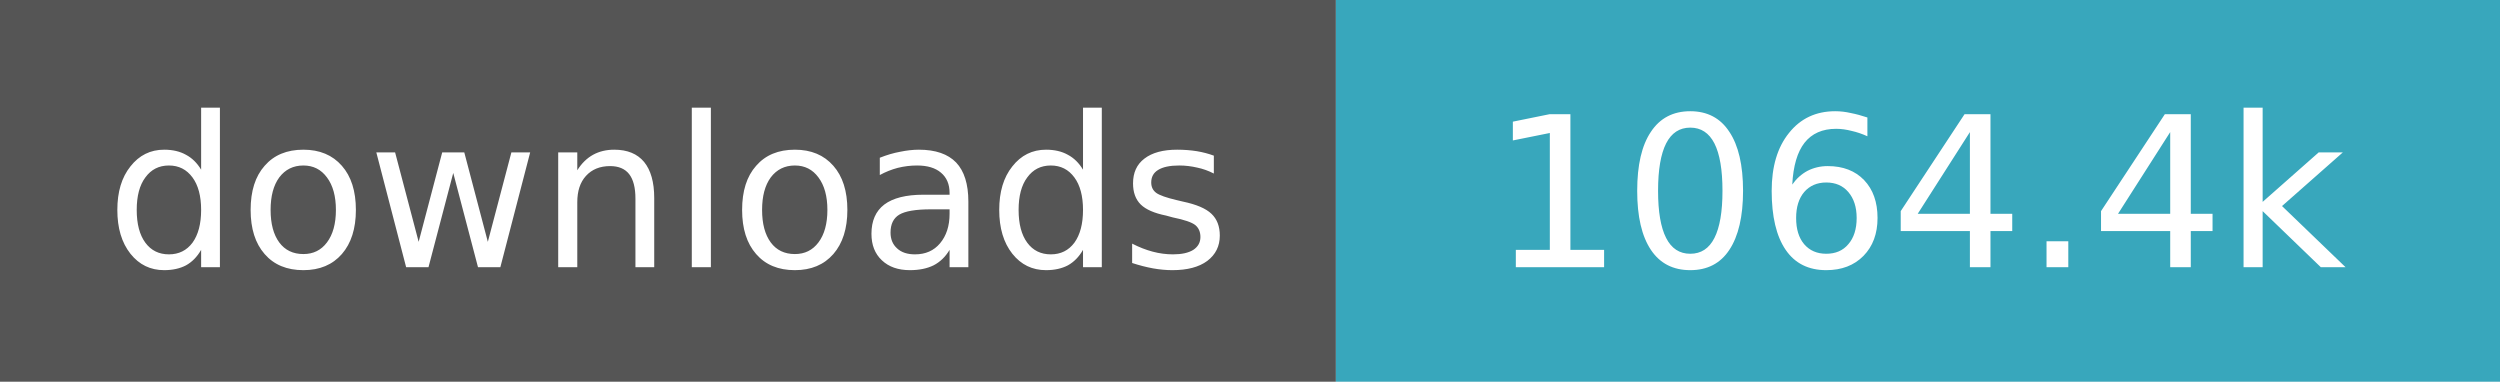
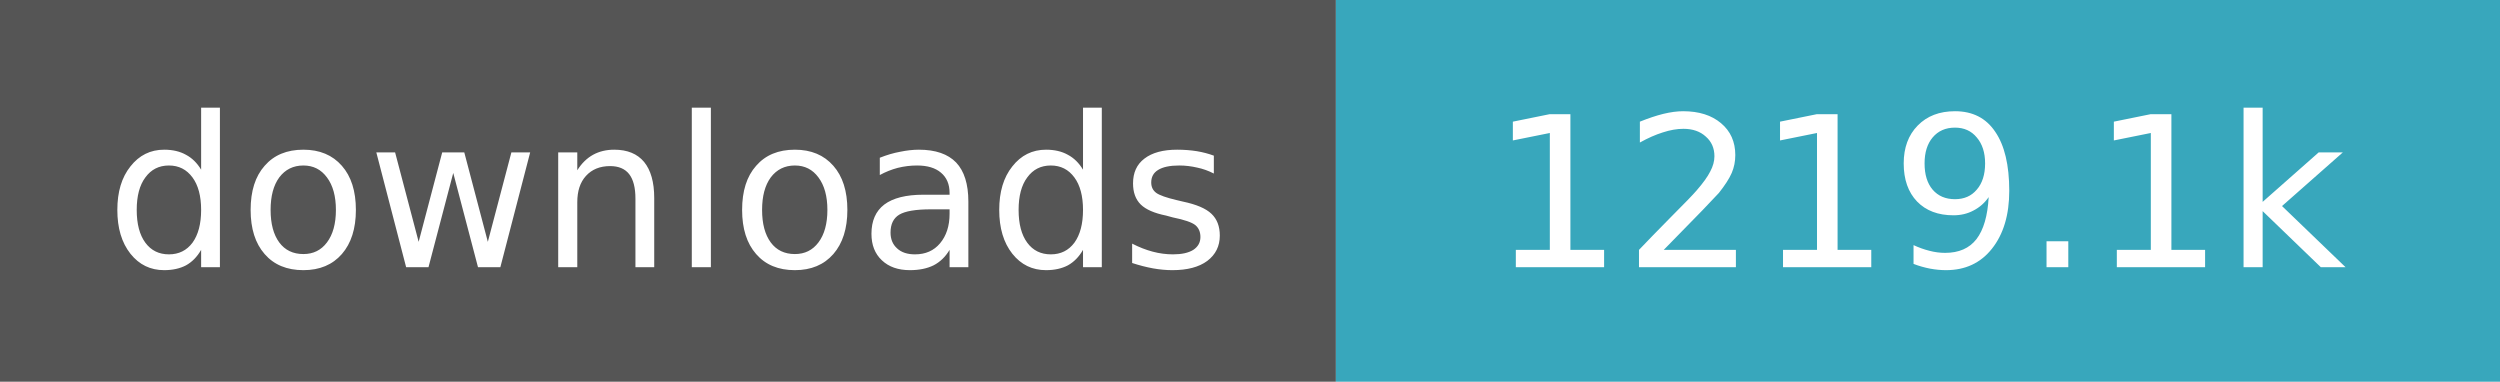
- <svg xmlns="http://www.w3.org/2000/svg" width="131" height="20" role="img" aria-label="downloads: 1,064,380">
+ <svg xmlns="http://www.w3.org/2000/svg" width="131" height="20" role="img" aria-label="downloads: 1,219,146">
  <path fill="#555" d="M0 0h70v20H0z" />
  <path fill="#38a7bc" d="M70 0h61v20H70z" />
  <g fill="#fff" text-anchor="middle" font-family="Verdana,Geneva,DejaVu Sans,sans-serif" font-size="11">
    <text x="35.0" y="14">downloads</text>
-     <text x="100.5" y="14">1064.4k</text>
+     <text x="100.5" y="14">1219.1k</text>
  </g>
</svg>
